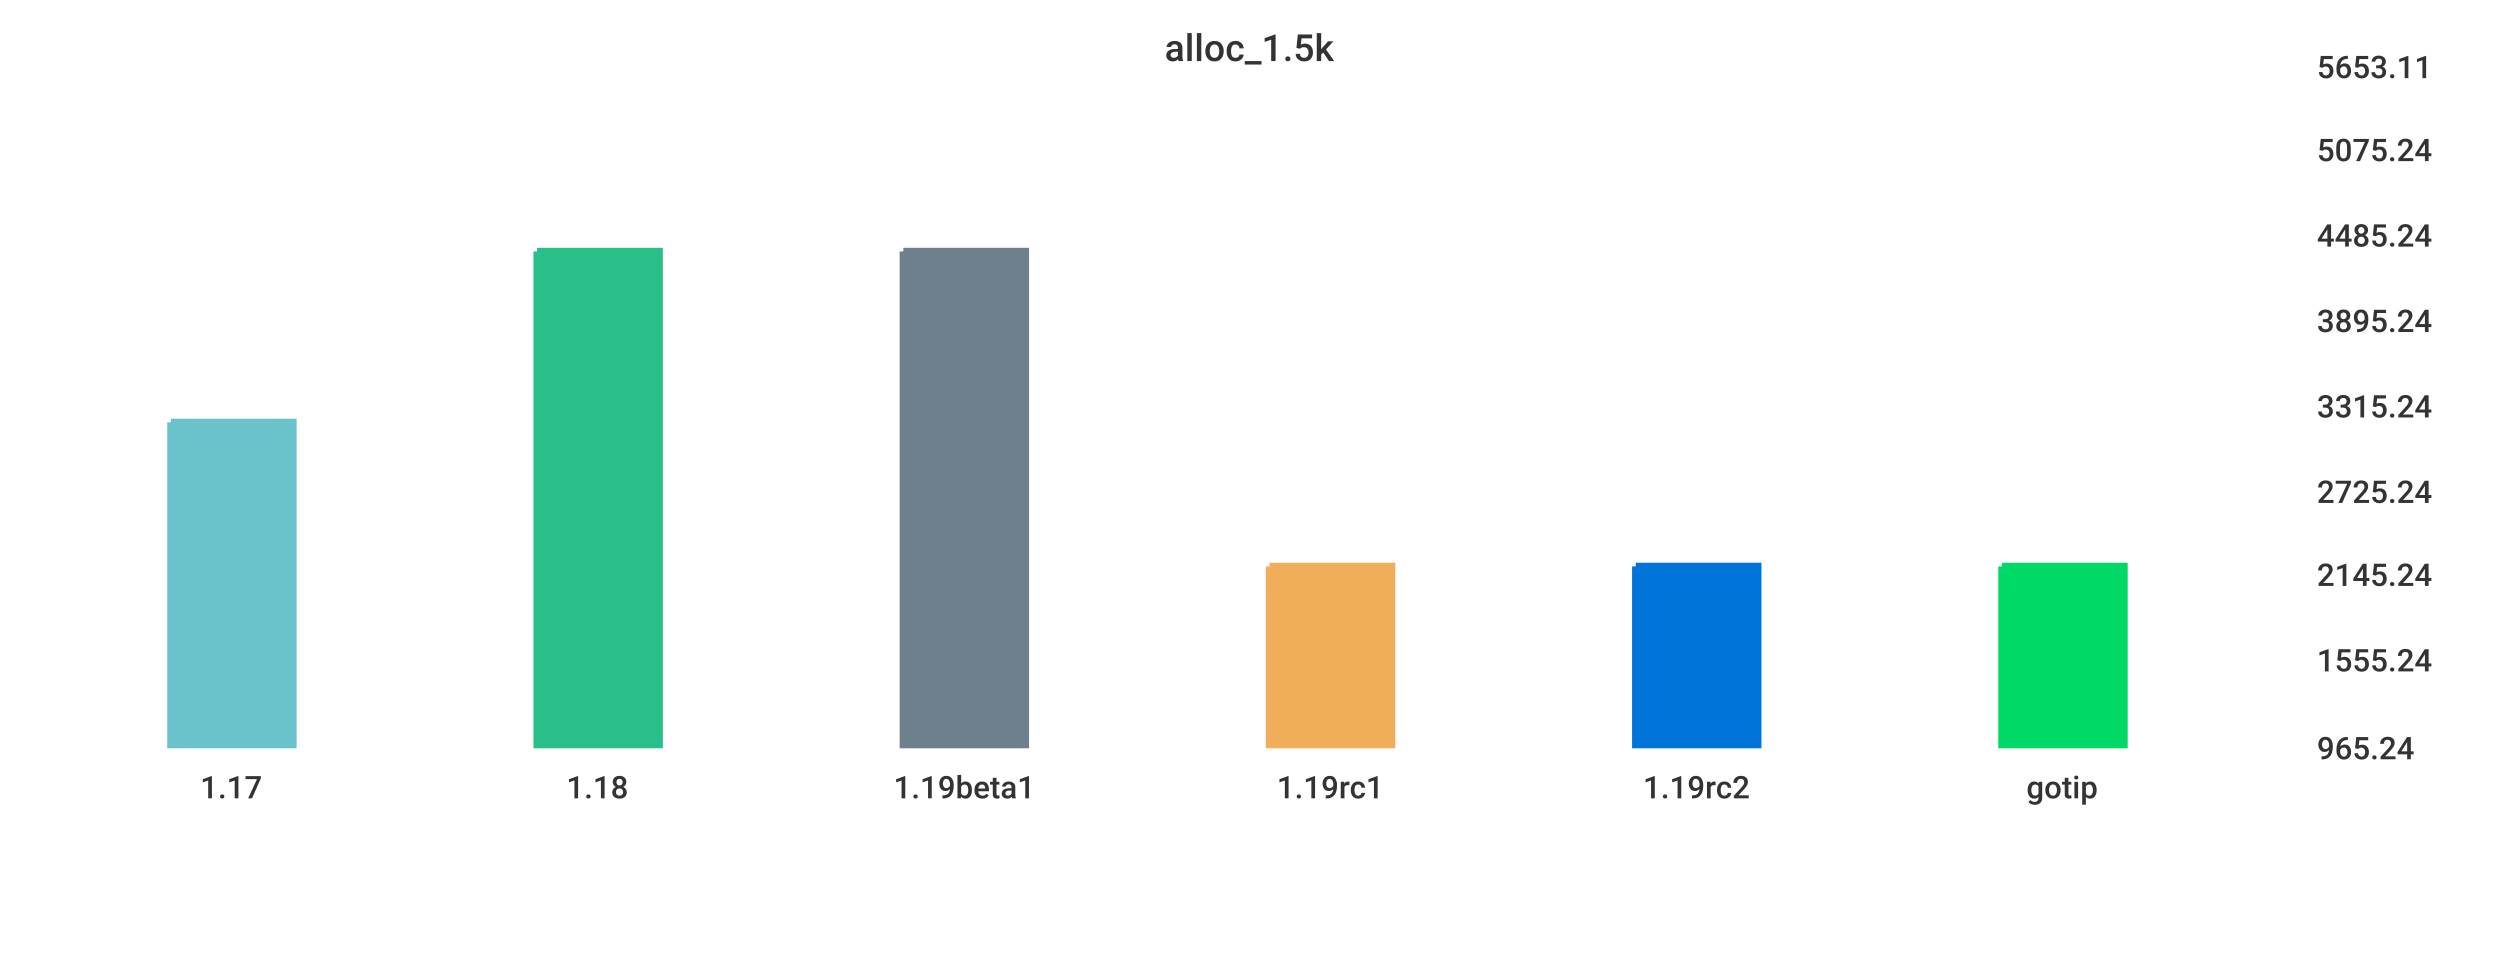
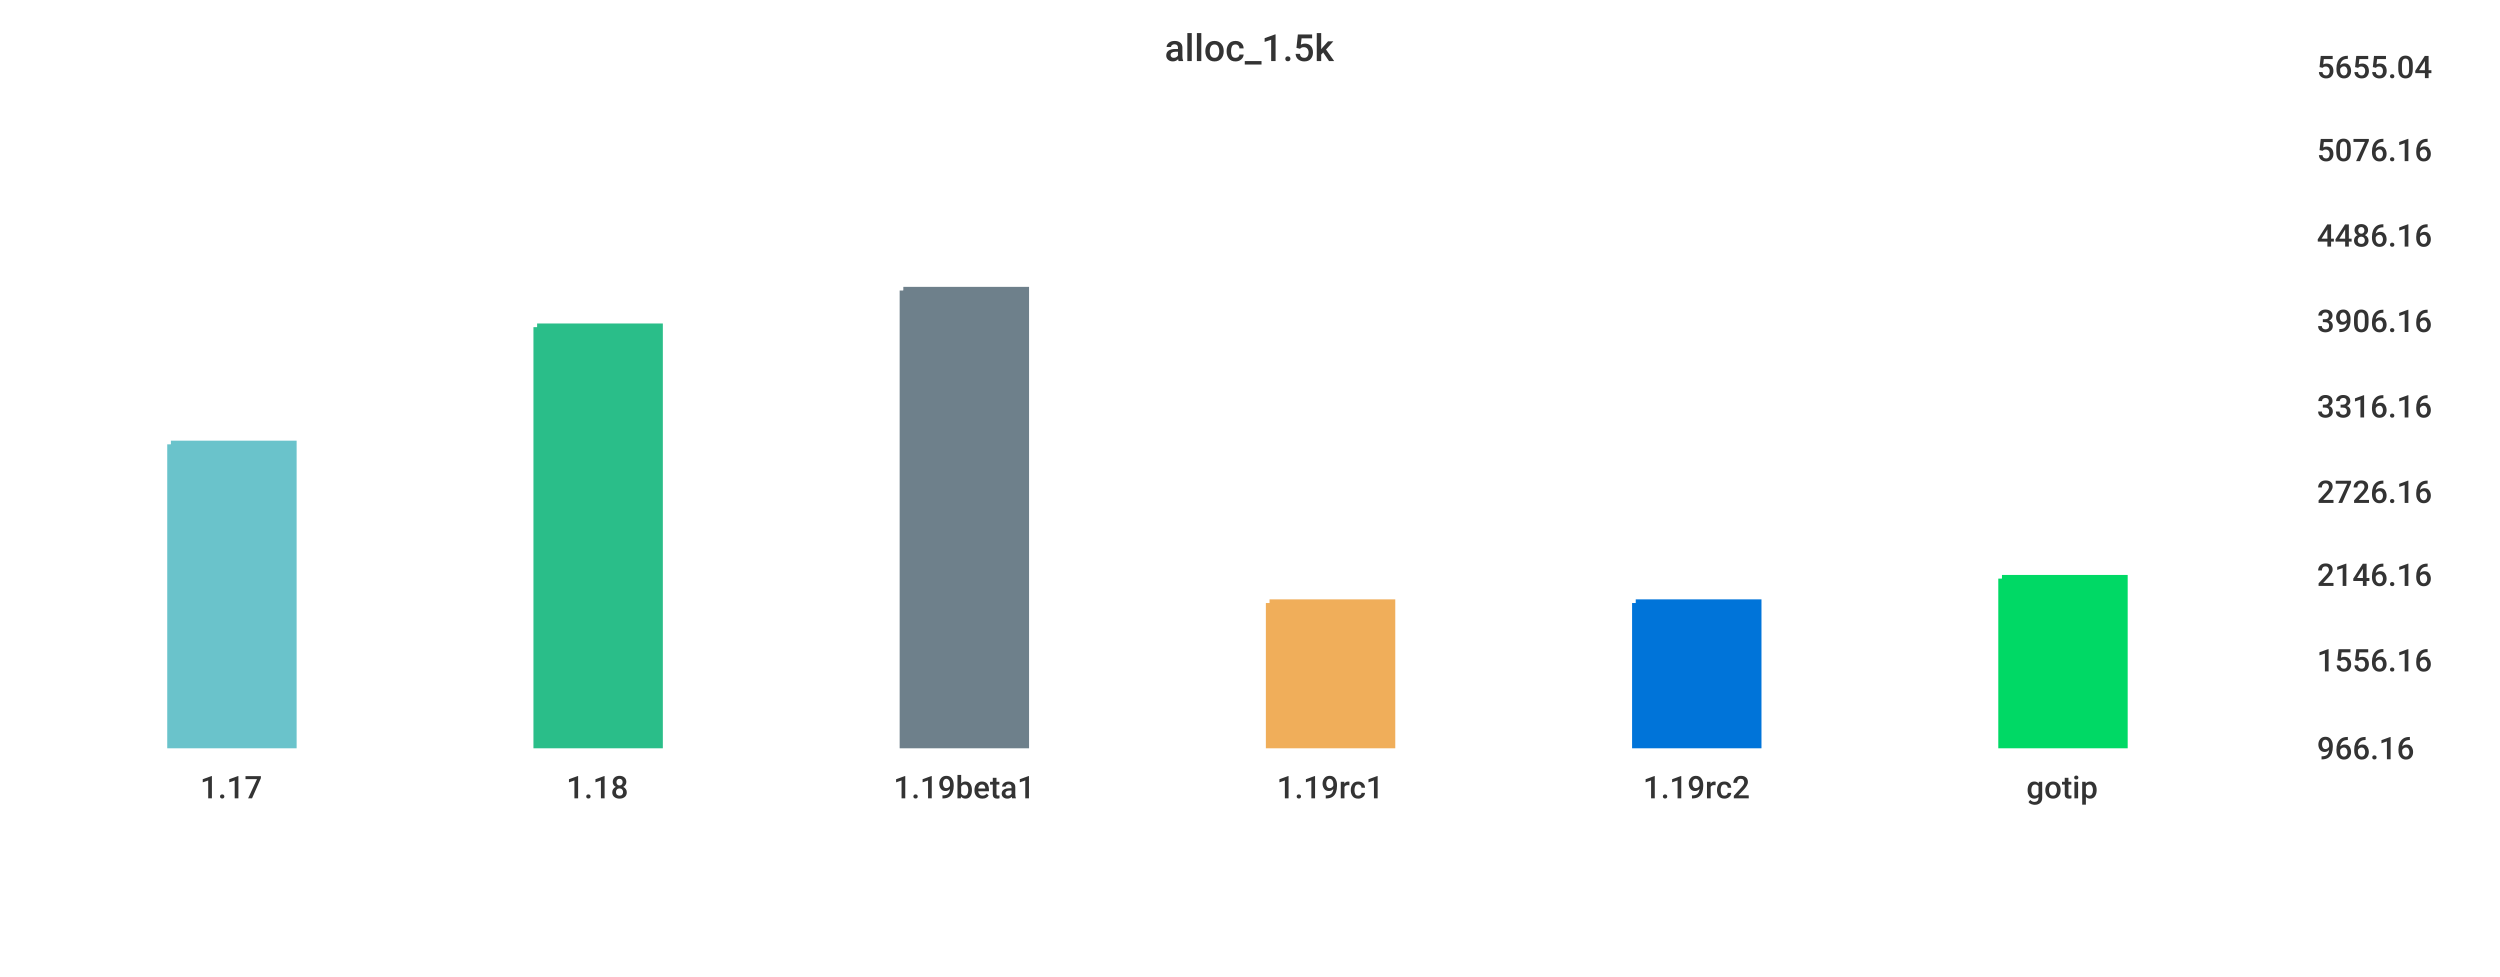
<svg xmlns="http://www.w3.org/2000/svg" width="1024" height="400">\n<path d="M 0 0 L 1024 0 L 1024 400 L 0 400 L 0 0" style="stroke-width:0;stroke:rgba(255,255,255,1.0);fill:rgba(255,255,255,1.0)" />
  <path d="M 20 26 L 934 26 L 934 305 L 20 305 L 20 26" style="stroke-width:0;stroke:rgba(255,255,255,1.0);fill:rgba(255,255,255,1.0)" />
-   <path d="M 70 173 L 120 173 L 120 305 L 70 305 L 70 173" style="stroke-width:3;stroke:rgba(106,195,203,1.0);fill:rgba(106,195,203,1.0)" />
-   <path d="M 220 103 L 270 103 L 270 305 L 220 305 L 220 103" style="stroke-width:3;stroke:rgba(42,190,137,1.0);fill:rgba(42,190,137,1.0)" />
-   <path d="M 370 103 L 420 103 L 420 305 L 370 305 L 370 103" style="stroke-width:3;stroke:rgba(110,128,139,1.0);fill:rgba(110,128,139,1.0)" />
-   <path d="M 520 232 L 570 232 L 570 305 L 520 305 L 520 232" style="stroke-width:3;stroke:rgba(240,174,90,1.0);fill:rgba(240,174,90,1.0)" />
-   <path d="M 670 232 L 720 232 L 720 305 L 670 305 L 670 232" style="stroke-width:3;stroke:rgba(0,116,217,1.0);fill:rgba(0,116,217,1.0)" />
-   <path d="M 820 232 L 870 232 L 870 305 L 820 305 L 820 232" style="stroke-width:3;stroke:rgba(0,217,101,1.0);fill:rgba(0,217,101,1.0)" />
+   <path d="M 70 182 L 120 182 L 120 305 L 70 305 L 70 182" style="stroke-width:3;stroke:rgba(106,195,203,1.0);fill:rgba(106,195,203,1.0)" />
+   <path d="M 220 134 L 270 134 L 270 305 L 220 305 L 220 134" style="stroke-width:3;stroke:rgba(42,190,137,1.0);fill:rgba(42,190,137,1.0)" />
+   <path d="M 370 119 L 420 119 L 420 305 L 370 305 L 370 119" style="stroke-width:3;stroke:rgba(110,128,139,1.0);fill:rgba(110,128,139,1.0)" />
+   <path d="M 520 247 L 570 247 L 570 305 L 520 305 L 520 247" style="stroke-width:3;stroke:rgba(240,174,90,1.0);fill:rgba(240,174,90,1.0)" />
+   <path d="M 670 247 L 720 247 L 720 305 L 670 305 L 670 247" style="stroke-width:3;stroke:rgba(0,116,217,1.0);fill:rgba(0,116,217,1.0)" />
+   <path d="M 820 237 L 870 237 L 870 305 L 820 305 L 820 237" style="stroke-width:3;stroke:rgba(0,217,101,1.0);fill:rgba(0,217,101,1.0)" />
  <path d="M 20 305 L 934 305" style="stroke-width:0;stroke:rgba(51,51,51,1.0);fill:none" />
  <path d="M 20 305 L 20 310" style="stroke-width:0;stroke:rgba(51,51,51,1.0);fill:none" />
  <text x="82" y="327" style="stroke-width:0;stroke:none;fill:rgba(51,51,51,1.0);font-size:12.8px;font-family:'Roboto Medium',sans-serif">1.17</text>
  <path d="M 170 305 L 170 310" style="stroke-width:0;stroke:rgba(51,51,51,1.0);fill:none" />
  <text x="232" y="327" style="stroke-width:0;stroke:none;fill:rgba(51,51,51,1.0);font-size:12.8px;font-family:'Roboto Medium',sans-serif">1.18</text>
  <path d="M 320 305 L 320 310" style="stroke-width:0;stroke:rgba(51,51,51,1.0);fill:none" />
  <text x="366" y="327" style="stroke-width:0;stroke:none;fill:rgba(51,51,51,1.0);font-size:12.8px;font-family:'Roboto Medium',sans-serif">1.19beta1</text>
  <path d="M 470 305 L 470 310" style="stroke-width:0;stroke:rgba(51,51,51,1.0);fill:none" />
  <text x="523" y="327" style="stroke-width:0;stroke:none;fill:rgba(51,51,51,1.0);font-size:12.8px;font-family:'Roboto Medium',sans-serif">1.19rc1</text>
  <path d="M 620 305 L 620 310" style="stroke-width:0;stroke:rgba(51,51,51,1.0);fill:none" />
  <text x="673" y="327" style="stroke-width:0;stroke:none;fill:rgba(51,51,51,1.0);font-size:12.8px;font-family:'Roboto Medium',sans-serif">1.19rc2</text>
  <path d="M 770 305 L 770 310" style="stroke-width:0;stroke:rgba(51,51,51,1.0);fill:none" />
  <text x="830" y="327" style="stroke-width:0;stroke:none;fill:rgba(51,51,51,1.0);font-size:12.8px;font-family:'Roboto Medium',sans-serif">gotip</text>
  <path d="M 934 26 L 934 305" style="stroke-width:0;stroke:rgba(51,51,51,1.0);fill:none" />
  <path d="M 934 305 L 939 305" style="stroke-width:0;stroke:rgba(51,51,51,1.0);fill:none" />
  <path d="M 934 305 L 939 305" style="stroke-width:0;stroke:rgba(51,51,51,1.0);fill:none" />
-   <text x="949" y="311" style="stroke-width:0;stroke:none;fill:rgba(51,51,51,1.0);font-size:12.8px;font-family:'Roboto Medium',sans-serif">965.24</text>
+   <text x="949" y="311" style="stroke-width:0;stroke:none;fill:rgba(51,51,51,1.0);font-size:12.8px;font-family:'Roboto Medium',sans-serif">966.16</text>
  <path d="M 934 269 L 939 269" style="stroke-width:0;stroke:rgba(51,51,51,1.0);fill:none" />
-   <text x="949" y="275" style="stroke-width:0;stroke:none;fill:rgba(51,51,51,1.0);font-size:12.8px;font-family:'Roboto Medium',sans-serif">1555.24</text>
+   <text x="949" y="275" style="stroke-width:0;stroke:none;fill:rgba(51,51,51,1.0);font-size:12.8px;font-family:'Roboto Medium',sans-serif">1556.16</text>
  <path d="M 934 234 L 939 234" style="stroke-width:0;stroke:rgba(51,51,51,1.0);fill:none" />
-   <text x="949" y="240" style="stroke-width:0;stroke:none;fill:rgba(51,51,51,1.0);font-size:12.8px;font-family:'Roboto Medium',sans-serif">2145.24</text>
+   <text x="949" y="240" style="stroke-width:0;stroke:none;fill:rgba(51,51,51,1.0);font-size:12.8px;font-family:'Roboto Medium',sans-serif">2146.16</text>
  <path d="M 934 200 L 939 200" style="stroke-width:0;stroke:rgba(51,51,51,1.0);fill:none" />
-   <text x="949" y="206" style="stroke-width:0;stroke:none;fill:rgba(51,51,51,1.0);font-size:12.8px;font-family:'Roboto Medium',sans-serif">2725.24</text>
+   <text x="949" y="206" style="stroke-width:0;stroke:none;fill:rgba(51,51,51,1.0);font-size:12.8px;font-family:'Roboto Medium',sans-serif">2726.16</text>
  <path d="M 934 165 L 939 165" style="stroke-width:0;stroke:rgba(51,51,51,1.0);fill:none" />
-   <text x="949" y="171" style="stroke-width:0;stroke:none;fill:rgba(51,51,51,1.0);font-size:12.8px;font-family:'Roboto Medium',sans-serif">3315.24</text>
+   <text x="949" y="171" style="stroke-width:0;stroke:none;fill:rgba(51,51,51,1.0);font-size:12.8px;font-family:'Roboto Medium',sans-serif">3316.16</text>
  <path d="M 934 130 L 939 130" style="stroke-width:0;stroke:rgba(51,51,51,1.0);fill:none" />
-   <text x="949" y="136" style="stroke-width:0;stroke:none;fill:rgba(51,51,51,1.0);font-size:12.8px;font-family:'Roboto Medium',sans-serif">3895.24</text>
+   <text x="949" y="136" style="stroke-width:0;stroke:none;fill:rgba(51,51,51,1.0);font-size:12.8px;font-family:'Roboto Medium',sans-serif">3906.16</text>
  <path d="M 934 95 L 939 95" style="stroke-width:0;stroke:rgba(51,51,51,1.0);fill:none" />
-   <text x="949" y="101" style="stroke-width:0;stroke:none;fill:rgba(51,51,51,1.0);font-size:12.8px;font-family:'Roboto Medium',sans-serif">4485.24</text>
+   <text x="949" y="101" style="stroke-width:0;stroke:none;fill:rgba(51,51,51,1.0);font-size:12.8px;font-family:'Roboto Medium',sans-serif">4486.16</text>
  <path d="M 934 60 L 939 60" style="stroke-width:0;stroke:rgba(51,51,51,1.0);fill:none" />
-   <text x="949" y="66" style="stroke-width:0;stroke:none;fill:rgba(51,51,51,1.0);font-size:12.8px;font-family:'Roboto Medium',sans-serif">5075.24</text>
+   <text x="949" y="66" style="stroke-width:0;stroke:none;fill:rgba(51,51,51,1.0);font-size:12.8px;font-family:'Roboto Medium',sans-serif">5076.16</text>
  <path d="M 934 26 L 939 26" style="stroke-width:0;stroke:rgba(51,51,51,1.0);fill:none" />
-   <text x="949" y="32" style="stroke-width:0;stroke:none;fill:rgba(51,51,51,1.0);font-size:12.8px;font-family:'Roboto Medium',sans-serif">5653.11</text>
+   <text x="949" y="32" style="stroke-width:0;stroke:none;fill:rgba(51,51,51,1.0);font-size:12.8px;font-family:'Roboto Medium',sans-serif">5655.04</text>
  <text x="477" y="25" style="stroke-width:0;stroke:none;fill:rgba(51,51,51,1.0);font-size:15.3px;font-family:'Roboto Medium',sans-serif">alloc_1.5k</text>
</svg>
